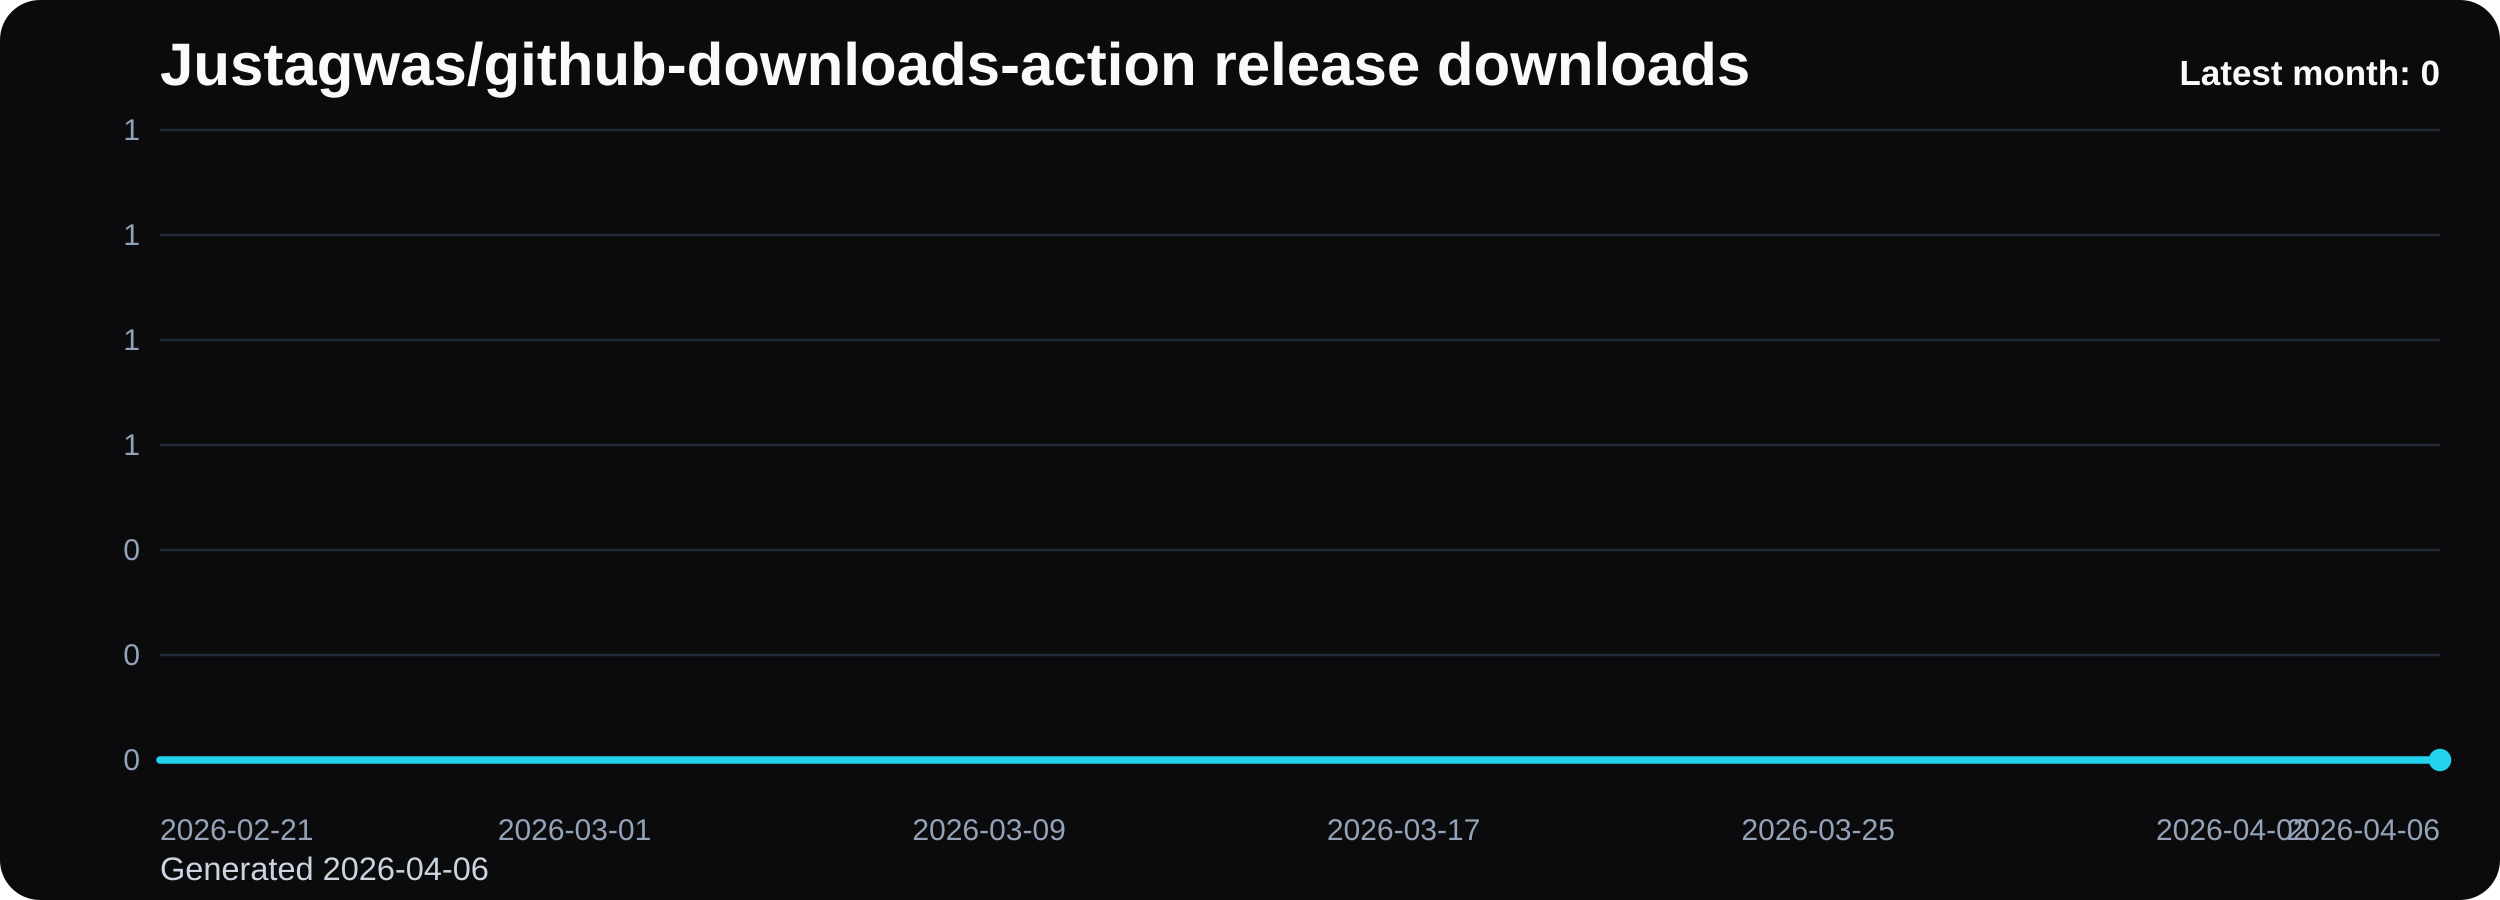
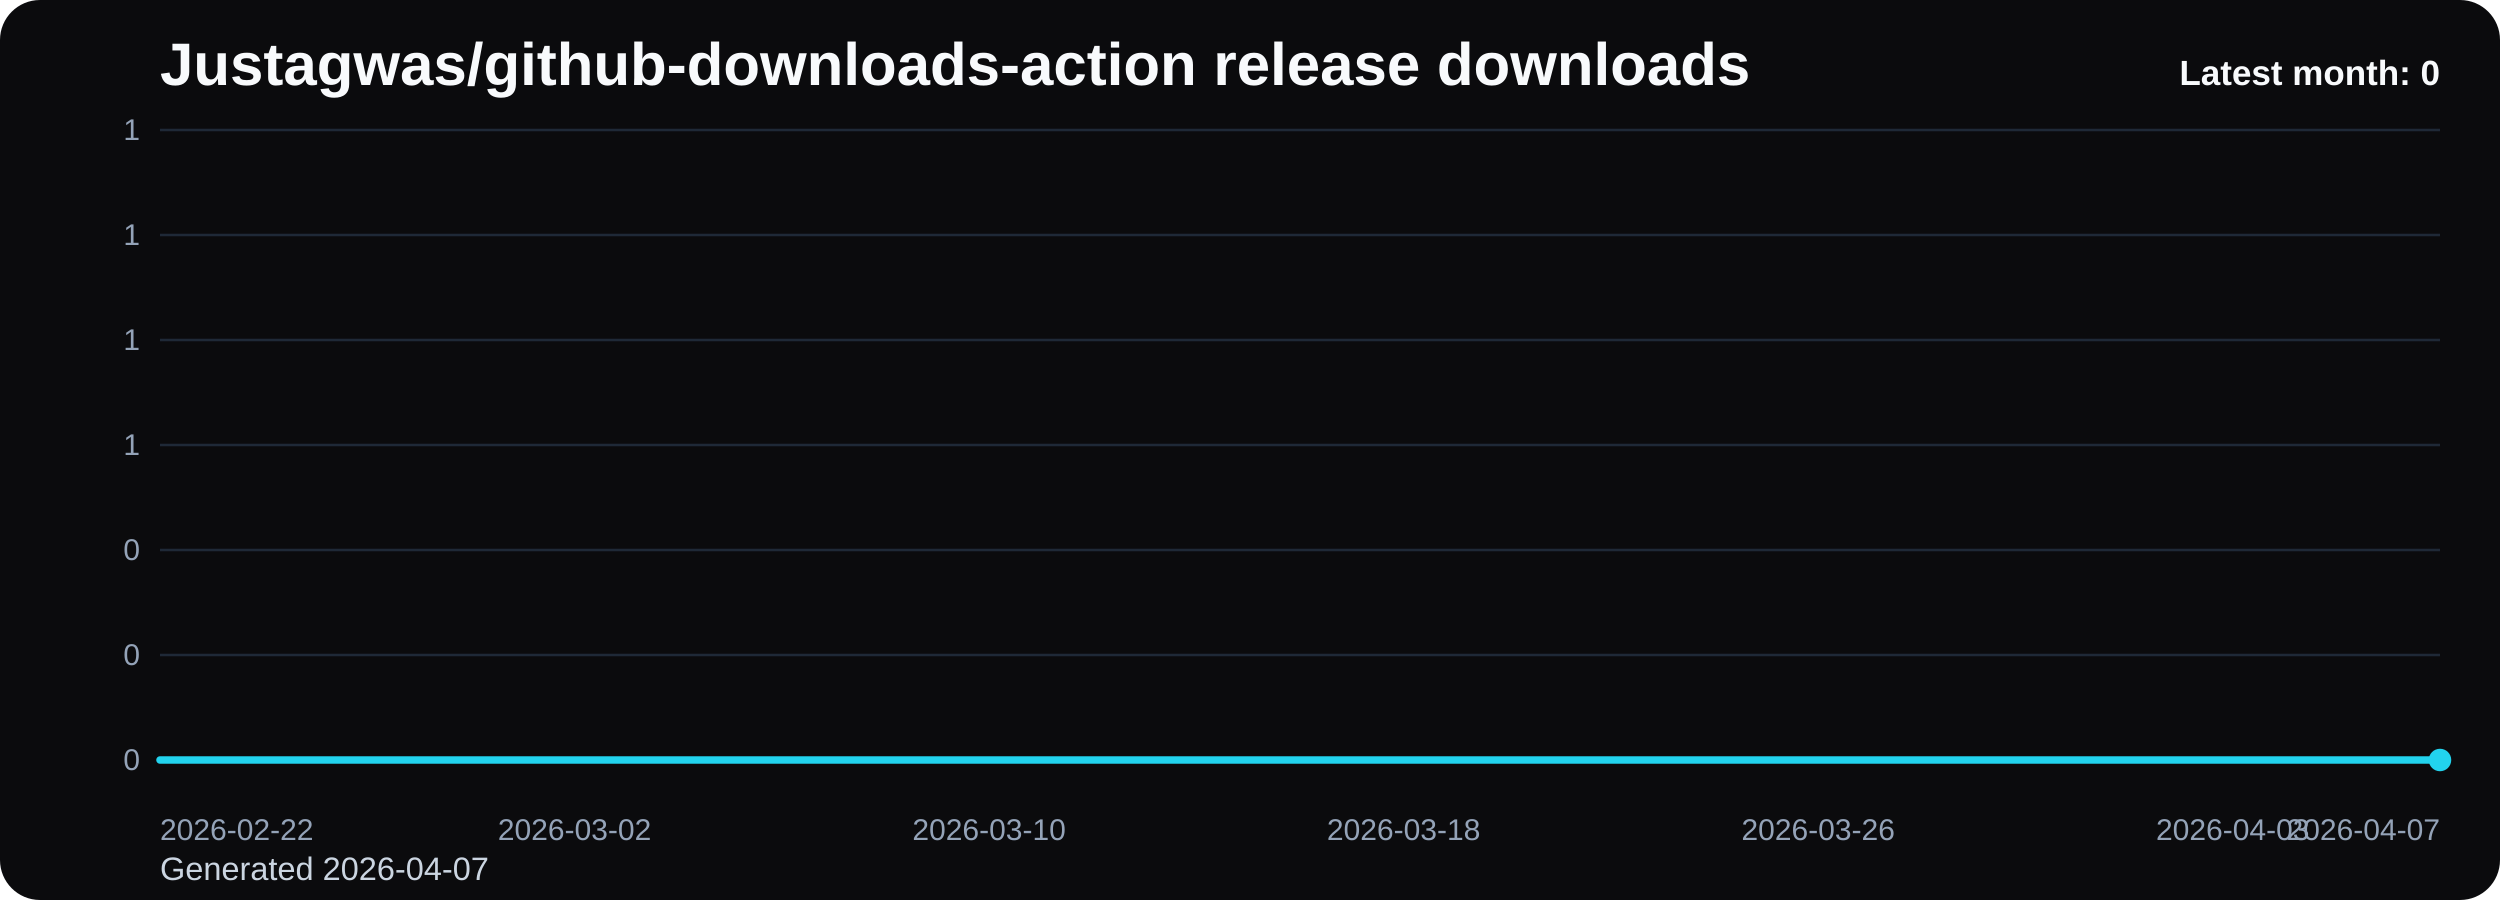
<svg xmlns="http://www.w3.org/2000/svg" viewBox="0 0 1000 360" role="img" aria-label="Justagwas/github-downloads-action release downloads chart">
  <defs>
    <linearGradient id="fill-monthly-black" x1="0" y1="0" x2="0" y2="1">
      <stop offset="0%" stop-color="#22d3ee" stop-opacity="0.32" />
      <stop offset="100%" stop-color="#22d3ee" stop-opacity="0.05" />
    </linearGradient>
    <style>
      .bg { fill: #0b0b0d; }
      .title { font: 700 24px Arial, sans-serif; fill: #f8fafc; }
      .sub { font: 400 13px Arial, sans-serif; fill: #cbd5e1; }
      .grid { stroke: #1f2937; stroke-width: 1; }
      .axis { font: 400 12px Arial, sans-serif; fill: #94a3b8; }
      .line { fill: none; stroke: #22d3ee; stroke-width: 3; stroke-linecap: round; stroke-linejoin: round; }
      .dot { fill: #22d3ee; }
      .value { font: 600 11px Arial, sans-serif; fill: #cbd5e1; }
      .latest { font: 700 14px Arial, sans-serif; fill: #f8fafc; }
    </style>
  </defs>
  <rect class="bg" x="0" y="0" width="1000" height="360" rx="16" />
  <text class="title" x="64" y="34">Justagwas/github-downloads-action release downloads</text>
-   <text class="sub" x="64" y="352">Generated 2026-04-06</text>
+   <text class="sub" x="64" y="352">Generated 2026-04-07</text>
  <line x1="64" y1="52.00" x2="976" y2="52.00" class="grid" />
  <text x="56" y="56.00" text-anchor="end" class="axis">1</text>
  <line x1="64" y1="94.00" x2="976" y2="94.00" class="grid" />
  <text x="56" y="98.00" text-anchor="end" class="axis">1</text>
  <line x1="64" y1="136.00" x2="976" y2="136.00" class="grid" />
  <text x="56" y="140.00" text-anchor="end" class="axis">1</text>
  <line x1="64" y1="178.00" x2="976" y2="178.00" class="grid" />
  <text x="56" y="182.00" text-anchor="end" class="axis">1</text>
  <line x1="64" y1="220.00" x2="976" y2="220.00" class="grid" />
  <text x="56" y="224.00" text-anchor="end" class="axis">0</text>
  <line x1="64" y1="262.00" x2="976" y2="262.00" class="grid" />
  <text x="56" y="266.00" text-anchor="end" class="axis">0</text>
  <line x1="64" y1="304.00" x2="976" y2="304.00" class="grid" />
  <text x="56" y="308.00" text-anchor="end" class="axis">0</text>
  <path d="M 64.00 304 L 64.00 304.00 L 84.73 304.00 L 105.45 304.00 L 126.18 304.00 L 146.91 304.00 L 167.64 304.00 L 188.36 304.00 L 209.09 304.00 L 229.82 304.00 L 250.55 304.00 L 271.27 304.00 L 292.00 304.00 L 312.73 304.00 L 333.45 304.00 L 354.18 304.00 L 374.91 304.00 L 395.64 304.00 L 416.36 304.00 L 437.09 304.00 L 457.82 304.00 L 478.55 304.00 L 499.27 304.00 L 520.00 304.00 L 540.73 304.00 L 561.45 304.00 L 582.18 304.00 L 602.91 304.00 L 623.64 304.00 L 644.36 304.00 L 665.09 304.00 L 685.82 304.00 L 706.55 304.00 L 727.27 304.00 L 748.00 304.00 L 768.73 304.00 L 789.45 304.00 L 810.18 304.00 L 830.91 304.00 L 851.64 304.00 L 872.36 304.00 L 893.09 304.00 L 913.82 304.00 L 934.55 304.00 L 955.27 304.00 L 976.00 304.00 L 976.00 304 Z" fill="url(#fill-monthly-black)" />
  <polyline class="line" points="64.00,304.00 84.73,304.00 105.45,304.00 126.18,304.00 146.91,304.00 167.64,304.00 188.36,304.00 209.09,304.00 229.82,304.00 250.55,304.00 271.27,304.00 292.00,304.00 312.73,304.00 333.45,304.00 354.18,304.00 374.91,304.00 395.64,304.00 416.36,304.00 437.09,304.00 457.82,304.00 478.55,304.00 499.27,304.00 520.00,304.00 540.73,304.00 561.45,304.00 582.18,304.00 602.91,304.00 623.64,304.00 644.36,304.00 665.09,304.00 685.82,304.00 706.55,304.00 727.27,304.00 748.00,304.00 768.73,304.00 789.45,304.00 810.18,304.00 830.91,304.00 851.64,304.00 872.36,304.00 893.09,304.00 913.82,304.00 934.55,304.00 955.27,304.00 976.00,304.00" />
  <circle class="dot" cx="976.00" cy="304.00" r="4.5" />
-   <text class="axis" x="64.00" y="336" text-anchor="start">2026-02-21</text>
-   <text class="axis" x="229.82" y="336" text-anchor="middle">2026-03-01</text>
-   <text class="axis" x="395.64" y="336" text-anchor="middle">2026-03-09</text>
-   <text class="axis" x="561.45" y="336" text-anchor="middle">2026-03-17</text>
-   <text class="axis" x="727.27" y="336" text-anchor="middle">2026-03-25</text>
-   <text class="axis" x="893.09" y="336" text-anchor="middle">2026-04-02</text>
-   <text class="axis" x="976.00" y="336" text-anchor="end">2026-04-06</text>
+   <text class="axis" x="64.00" y="336" text-anchor="start">2026-02-22</text>
+   <text class="axis" x="229.82" y="336" text-anchor="middle">2026-03-02</text>
+   <text class="axis" x="395.64" y="336" text-anchor="middle">2026-03-10</text>
+   <text class="axis" x="561.45" y="336" text-anchor="middle">2026-03-18</text>
+   <text class="axis" x="727.27" y="336" text-anchor="middle">2026-03-26</text>
+   <text class="axis" x="893.09" y="336" text-anchor="middle">2026-04-03</text>
+   <text class="axis" x="976.00" y="336" text-anchor="end">2026-04-07</text>
  <text class="latest" x="976" y="34" text-anchor="end">Latest month: 0</text>
</svg>
